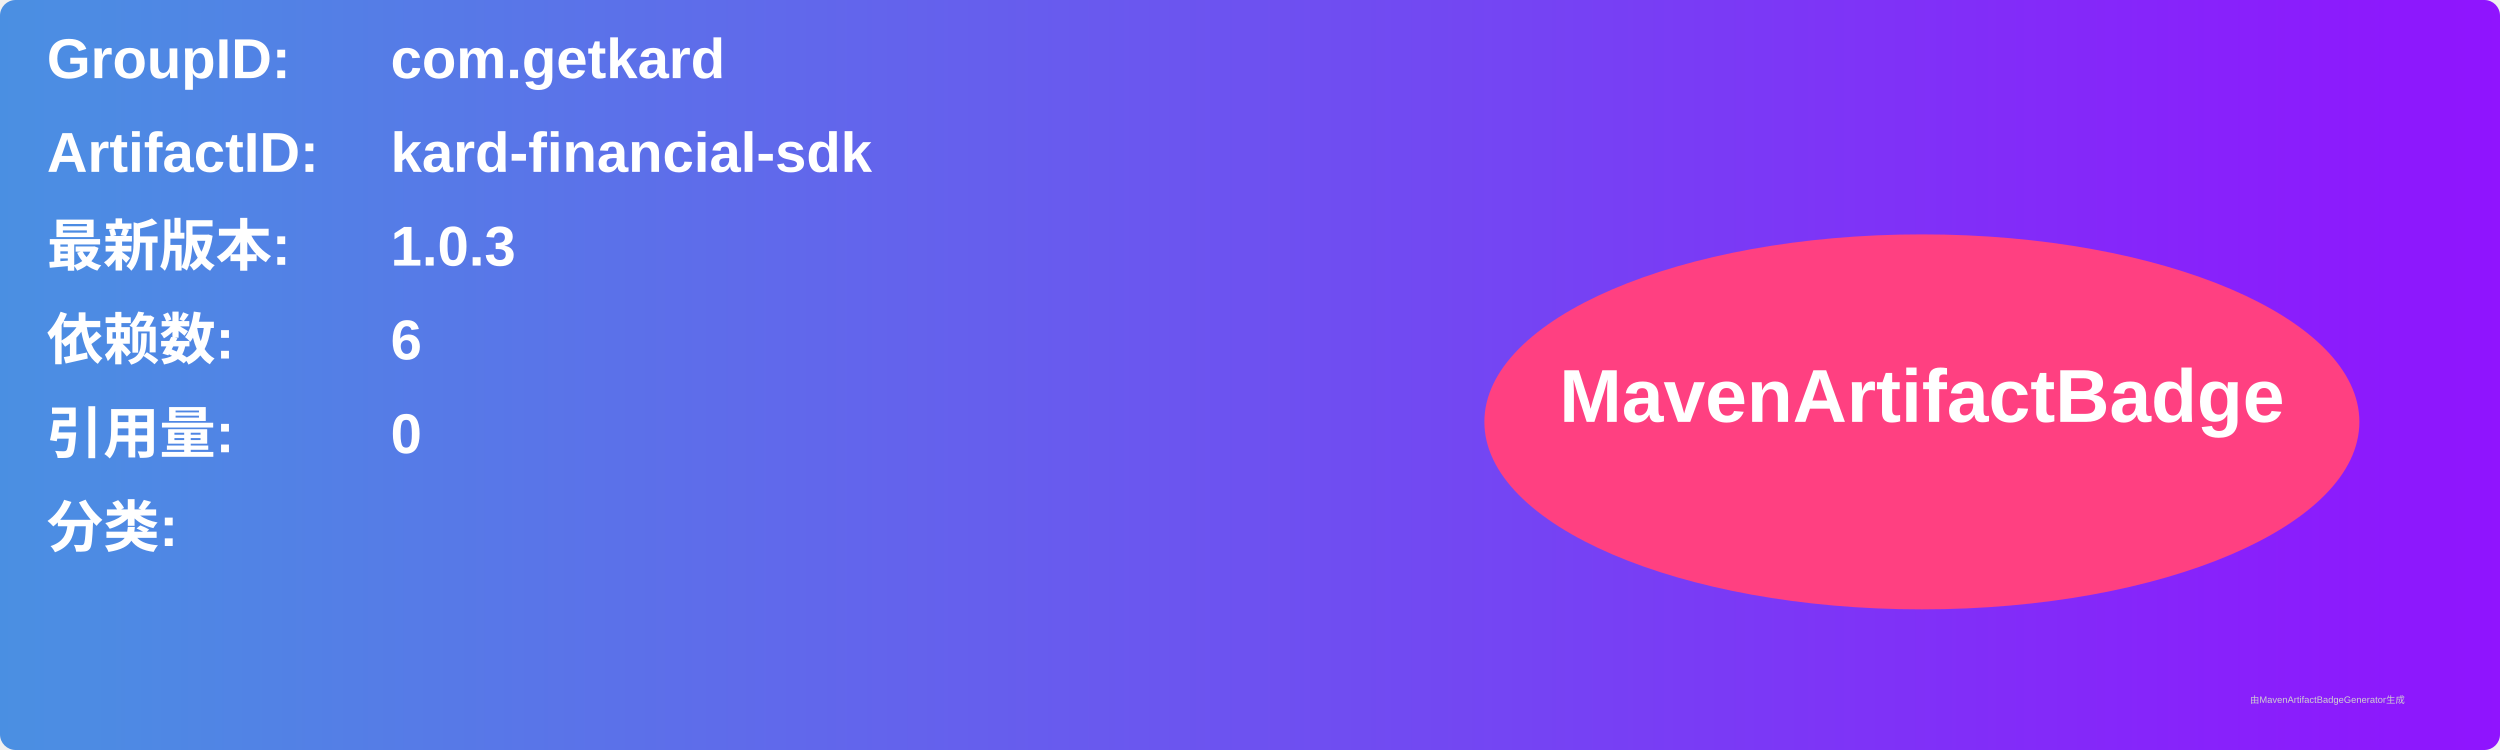
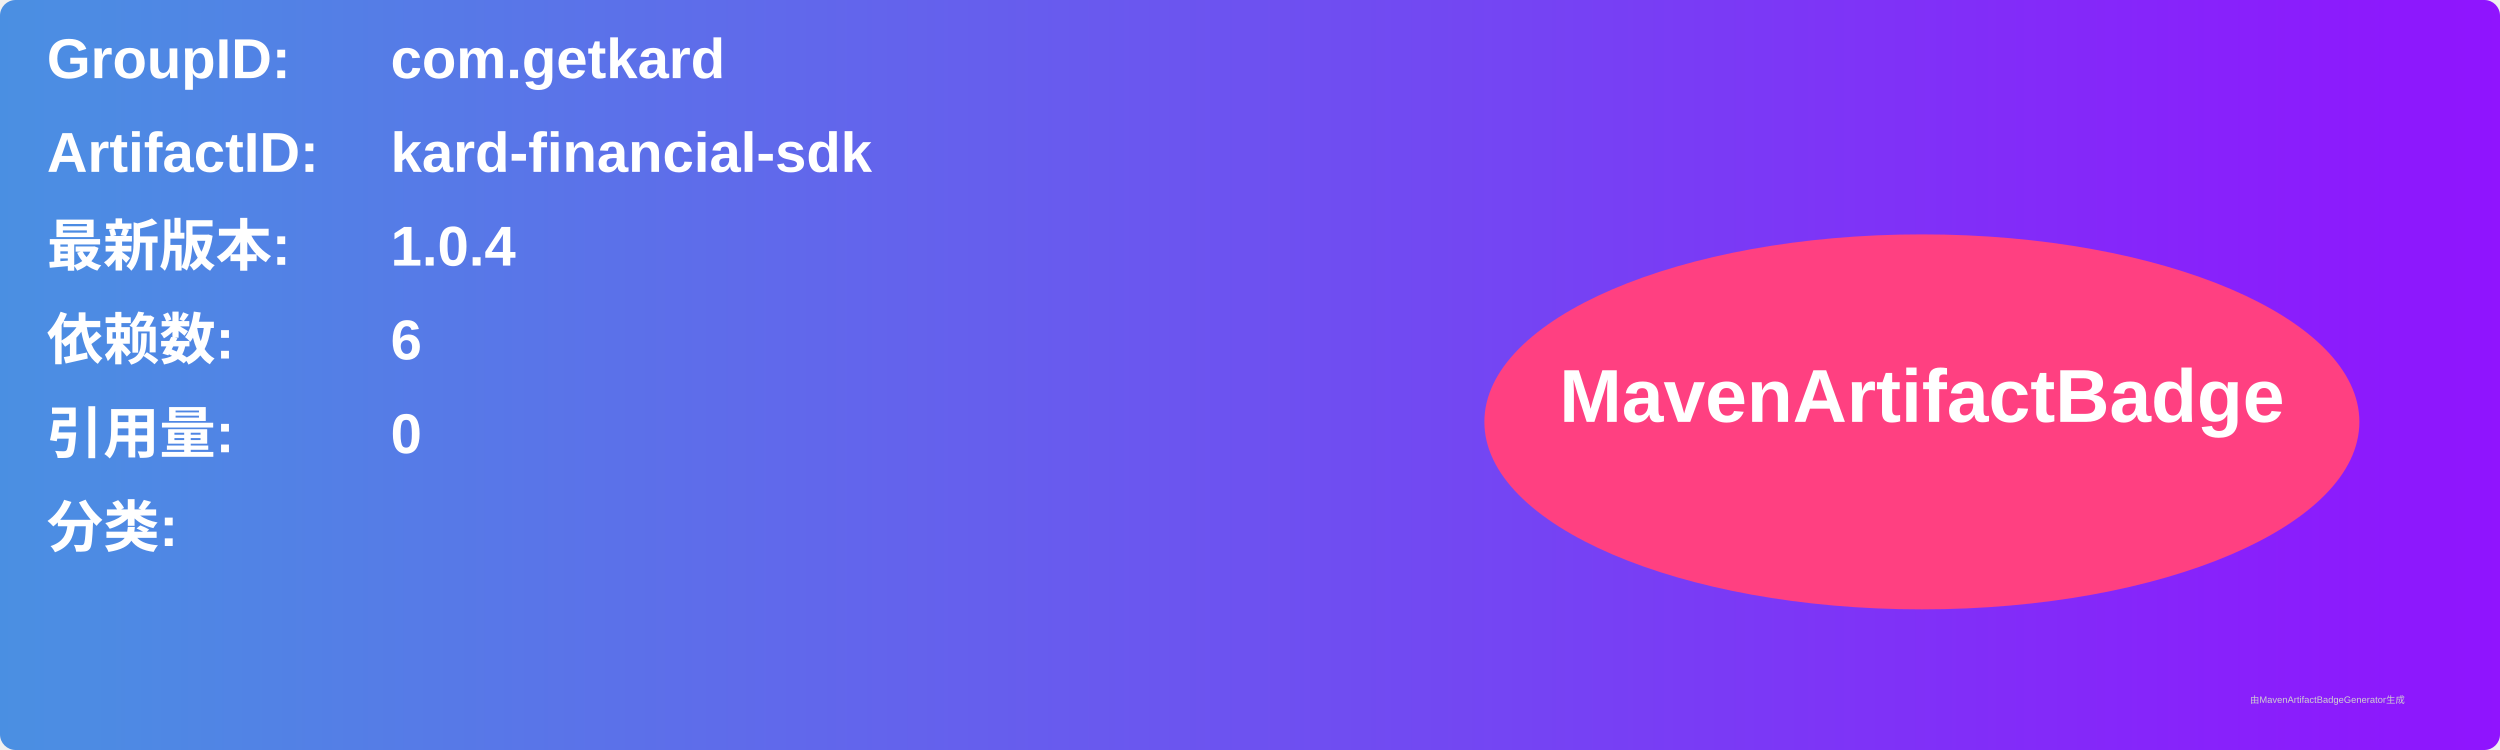
<svg xmlns="http://www.w3.org/2000/svg" width="800" height="240" viewBox="0 0 800 240">
  <linearGradient id="grad" x1="0%" y1="0%" x2="100%" y2="0%">
    <stop offset="0%" stop-color="#4a90e2" />
    <stop offset="100%" stop-color="#9013fe" />
  </linearGradient>
  <rect width="100%" height="100%" rx="5" ry="5" fill="url(#grad)" />
  <g transform="translate(15, 15)">
    <text x="0" y="10" font-family="Arial" font-size="18" fill="white" font-weight="bold" width="260">GroupID:</text>
    <text x="110" y="10" font-family="Arial" font-size="18" fill="white" font-weight="bold" width="460">com.getkard</text>
    <text x="0" y="40" font-family="Arial" font-size="18" fill="white" font-weight="bold" width="260">ArtifactID:</text>
    <text x="110" y="40" font-family="Arial" font-size="18" fill="white" font-weight="bold" width="460">kard-financial-sdk</text>
    <text x="0" y="70" font-family="Arial" font-size="18" fill="white" font-weight="bold">最新版本:</text>
    <text x="110" y="70" font-family="Arial" font-size="18" fill="white" font-weight="bold">
-       <tspan font-weight="bold">1.0.3</tspan>
+       <tspan font-weight="bold">1.0.4</tspan>
    </text>
    <text x="0" y="100" font-family="Arial" font-size="18" fill="white" font-weight="bold">依赖数: </text>
    <text x="110" y="100" font-family="Arial" font-size="18" fill="white">
      <tspan font-weight="bold">6</tspan>
    </text>
    <text x="0" y="130" font-family="Arial" font-size="18" fill="white" font-weight="bold">引用量: </text>
    <text x="110" y="130" font-family="Arial" font-size="18" fill="white">
      <tspan font-weight="bold">0</tspan>
    </text>
    <text x="0" y="160" font-family="Arial" font-size="18" fill="white" font-weight="bold">分类:</text>
    <text x="10" y="190" font-family="Arial" font-size="10" fill="white">
      <tspan font-weight="bold" />
    </text>
    <ellipse cx="600" cy="120" rx="140" ry="60" fill="#ff4081" />
    <text x="600" y="120" text-anchor="middle" font-family="Arial" font-size="24" fill="white" font-weight="bold">MavenArtifactBadge</text>
  </g>
  <text x="720" y="225" font-family="Arial" font-size="3" fill="#d0d0d0">由MavenArtifactBadgeGenerator生成</text>
</svg>
